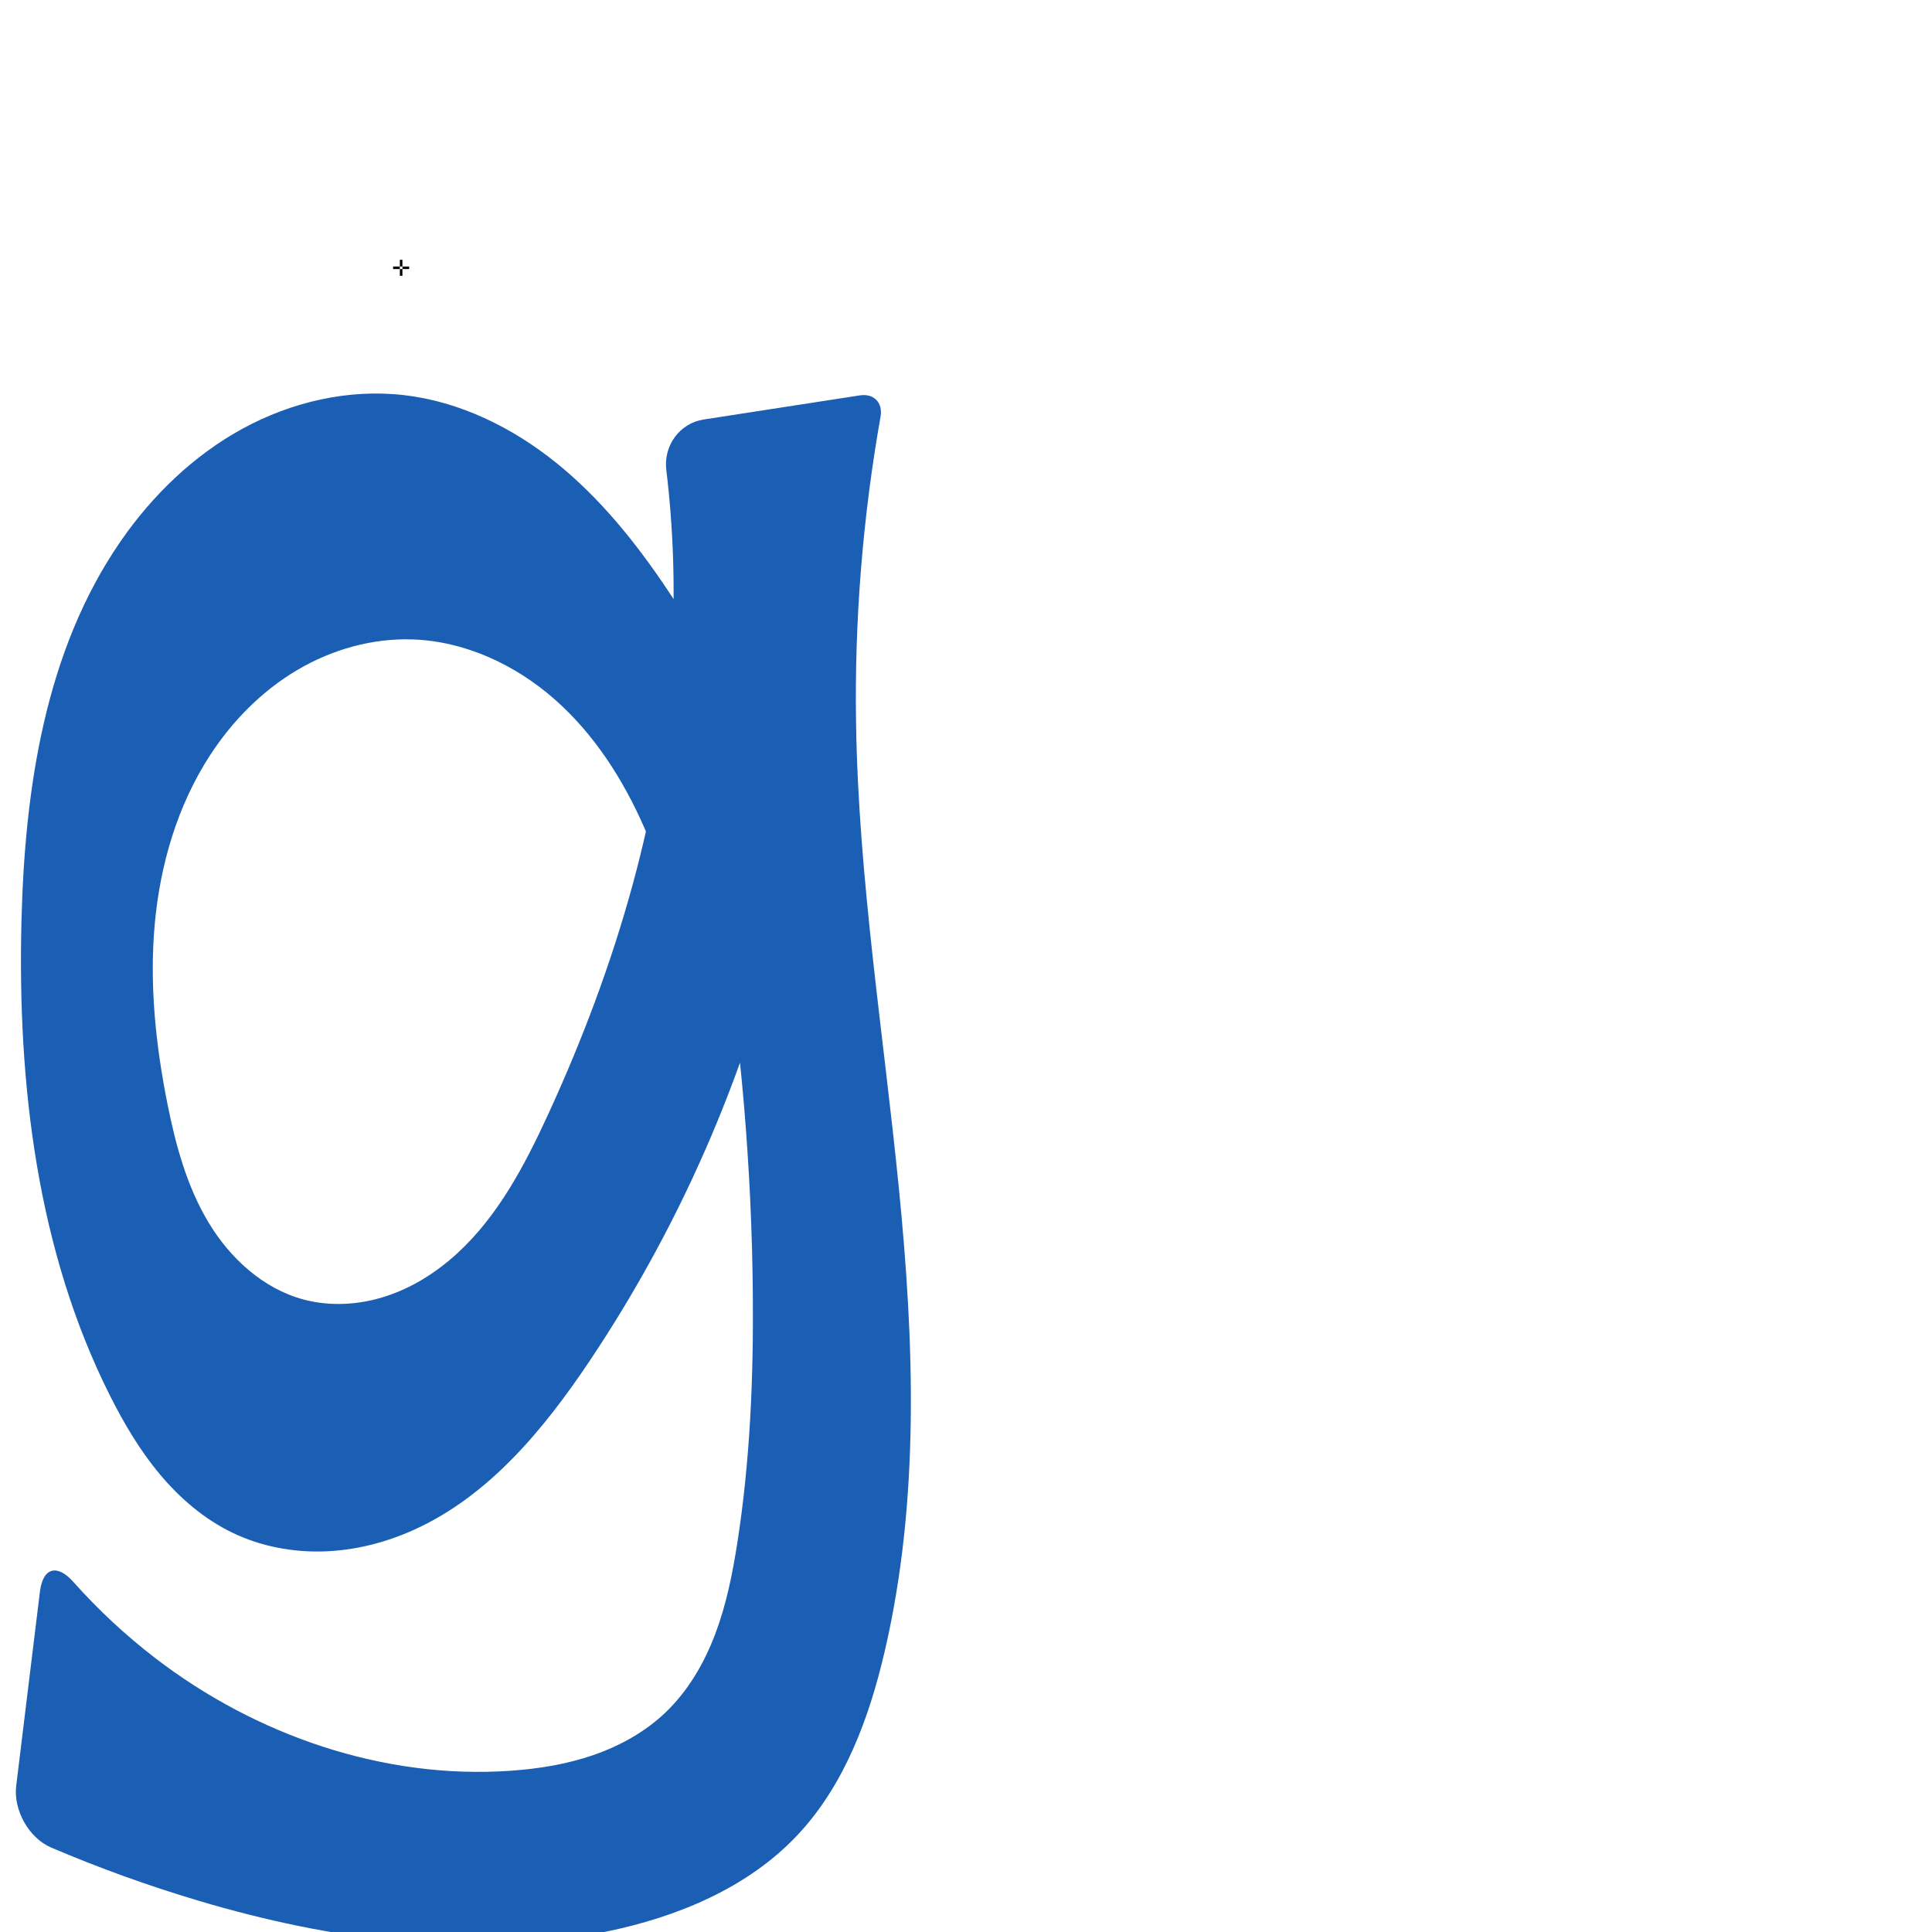
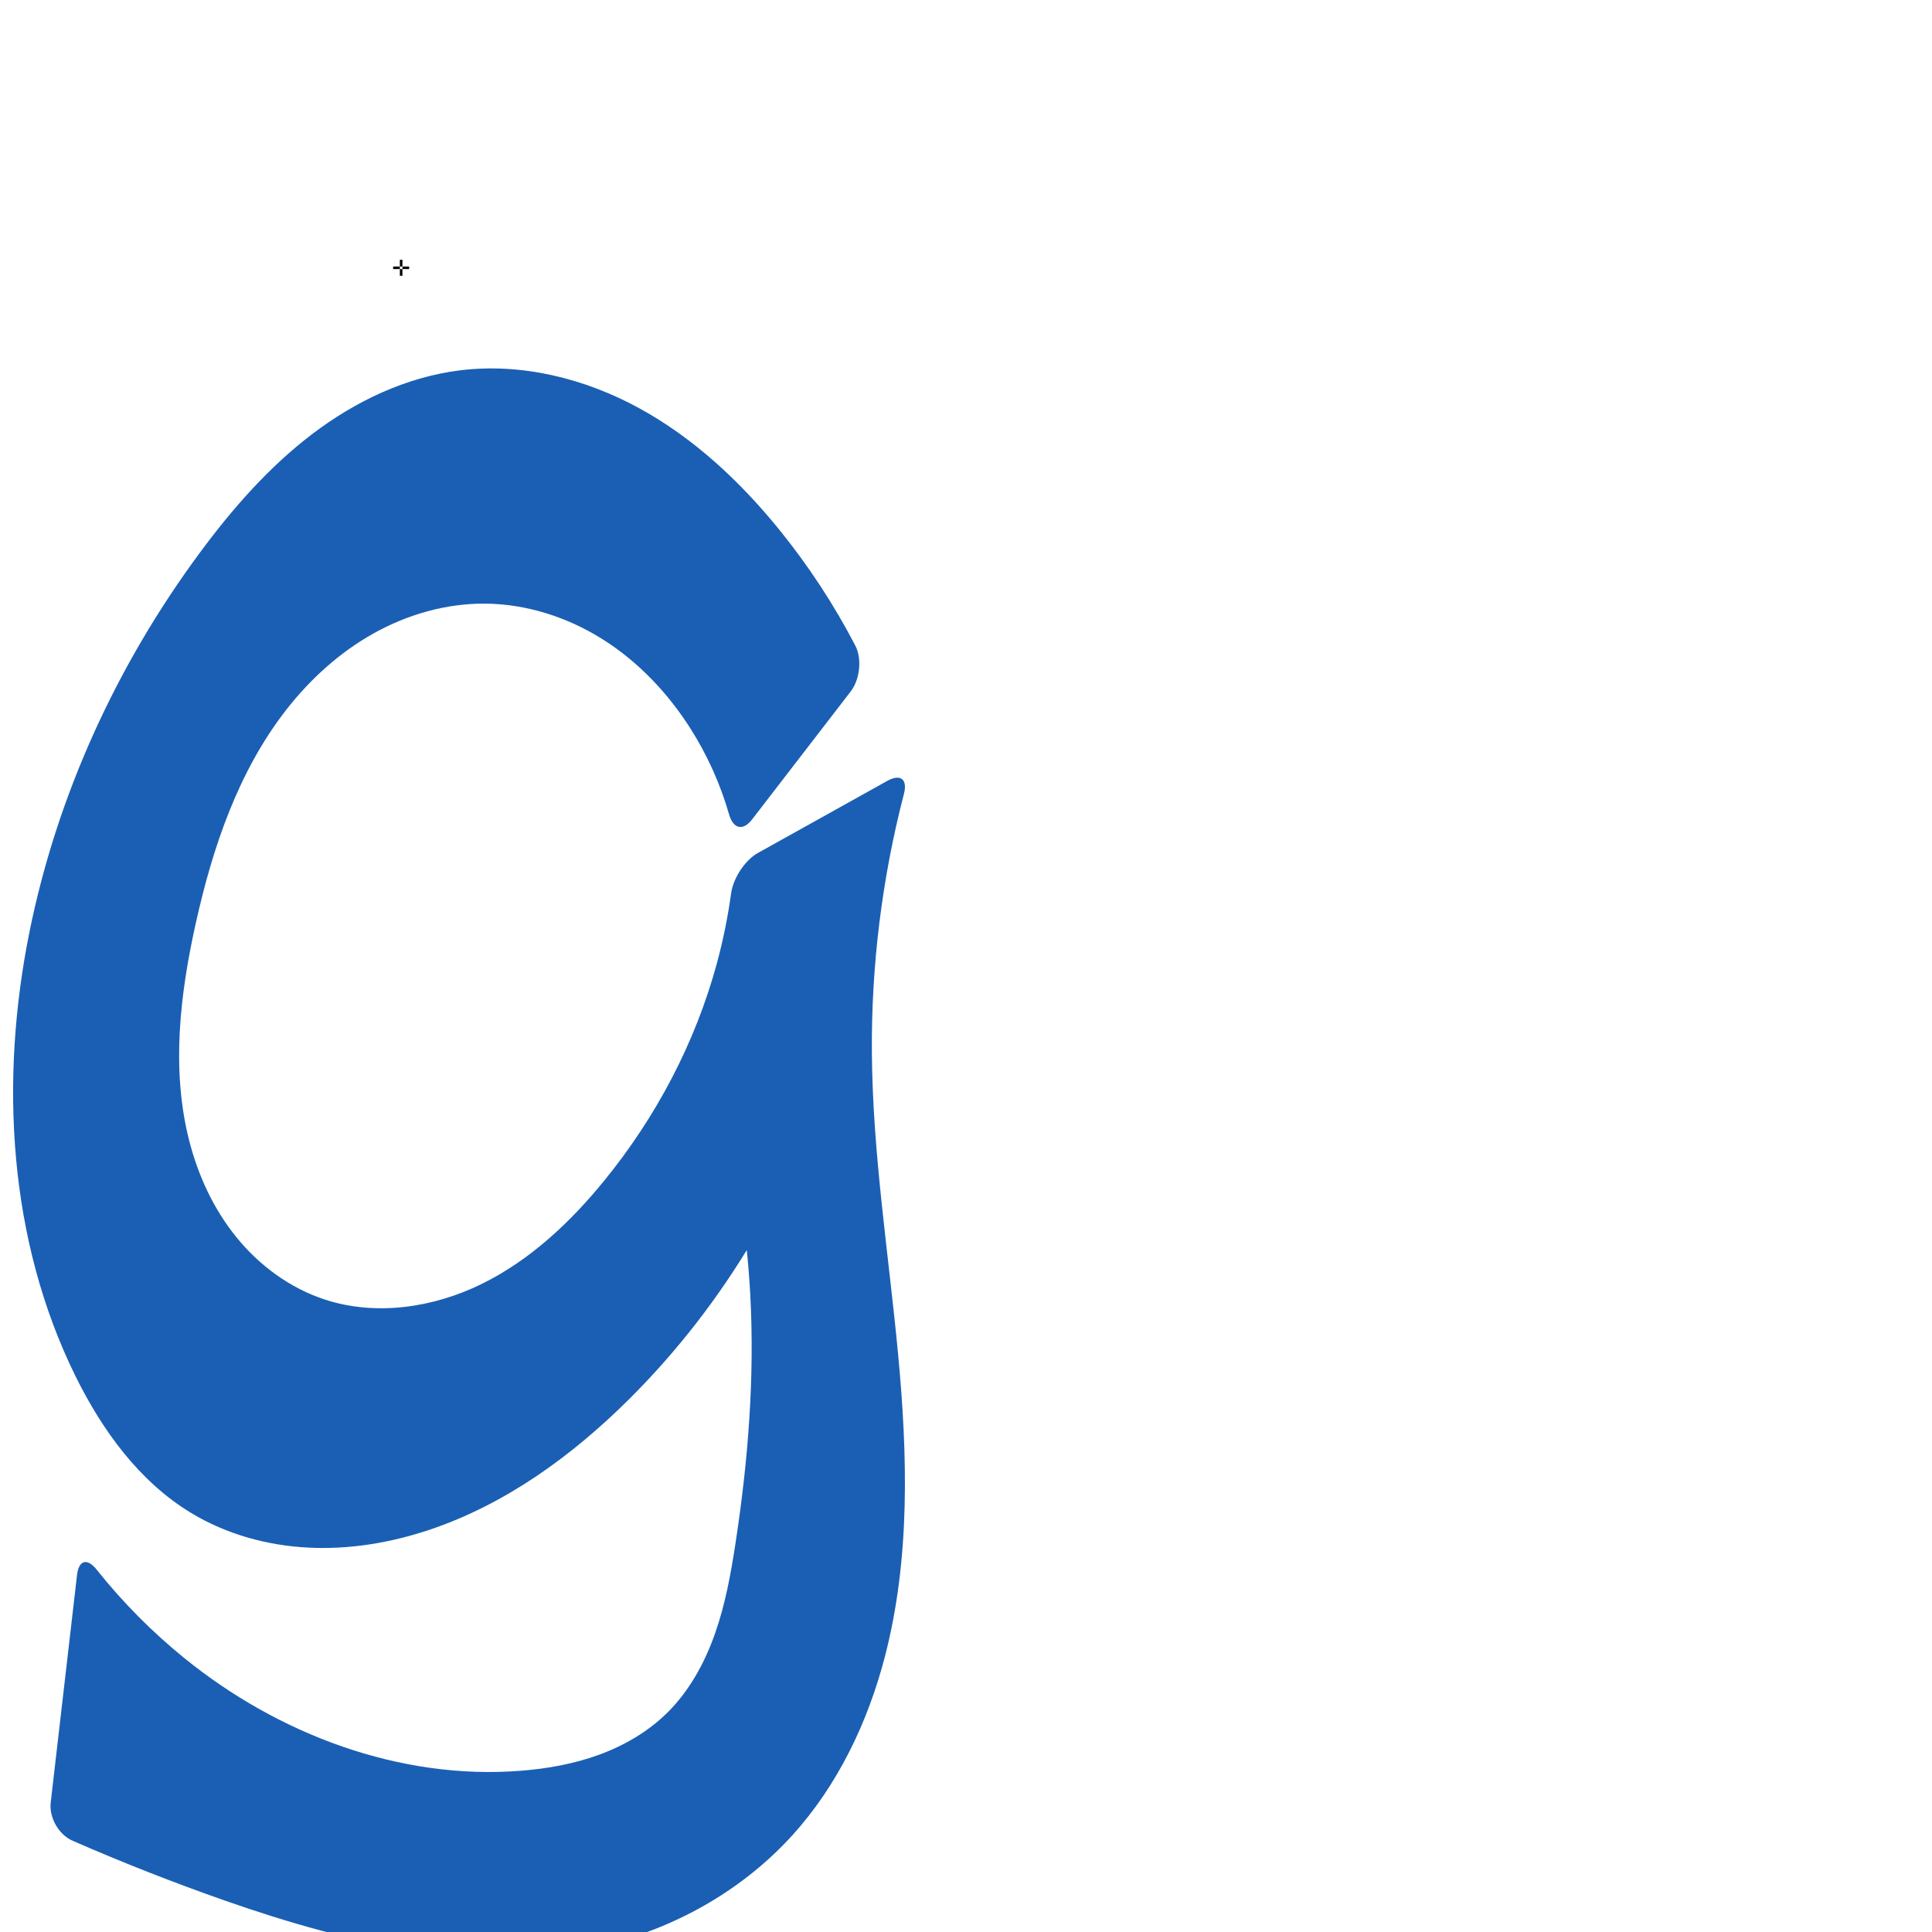
<svg xmlns="http://www.w3.org/2000/svg" xml:space="preserve" width="1000" height="1000" version="1.1" style="clip-rule:evenodd;fill-rule:evenodd;image-rendering:optimizeQuality;shape-rendering:geometricPrecision;text-rendering:geometricPrecision" viewBox="0 0 1000 1000" id="svg10">
  <defs id="defs4">
    <style type="text/css" id="style2">
   
    .fil0 {fill:#EF7F1A;fill-rule:nonzero}
   
  </style>
  </defs>
-   <path style="clip-rule:evenodd;fill:#1a5fb4;fill-rule:nonzero;stroke:none;stroke-width:1.049px;stroke-linecap:butt;stroke-linejoin:miter;stroke-opacity:1;image-rendering:optimizeQuality;shape-rendering:geometricPrecision;text-rendering:geometricPrecision" d="m 407.972,463.62 c -18.89,85.714 -53.941,167.838 -102.765,240.776 -23.719,35.434 -52.153,69.908 -91.011,87.462 -14.725,6.652 -30.697,10.684 -46.847,11.158 -16.151,0.475 -32.471,-2.659 -47.026,-9.674 C 105.758,786.322 93.193,775.563 82.81,763.168 72.427,750.773 64.142,736.75 56.885,722.301 19.184,647.235 9.049,561.054 11.103,477.079 12.786,408.322 23.319,336.875 62.368,280.259 78.772,256.475 100.087,235.816 125.431,221.944 c 25.344,-13.872 54.809,-20.728 83.514,-17.45 28.977,3.309 56.195,16.734 78.912,35.025 22.717,18.291 41.224,41.306 57.467,65.53 21.745,32.43 39.754,67.362 53.557,103.886 l -46.763,82.451 c -3.563,-21.686 -9.85,-42.922 -18.669,-63.052 -10.888,-24.855 -25.869,-48.277 -46.215,-66.232 -20.345,-17.955 -46.369,-30.156 -73.487,-31.134 -21.053,-0.759 -42.139,5.263 -60.24,16.042 -18.101,10.779 -33.259,26.193 -44.747,43.852 -16.962,26.075 -25.942,56.84 -28.697,87.825 -2.755,30.985 0.518,62.262 6.624,92.763 4.254,21.25 10.014,42.544 21.151,61.135 11.137,18.591 28.274,34.387 49.201,40.019 13.938,3.751 28.946,2.819 42.671,-1.651 13.725,-4.47 26.197,-12.375 36.845,-22.121 21.295,-19.492 35.055,-45.731 47.123,-71.957 35.383,-76.897 60.062,-159.528 64.321,-244.068 1.505,-29.879 0.456,-59.886 -3.123,-89.589 -1.508,-12.515 6.878,-24.155 19.336,-26.08 l 80.874,-12.492 c 7.233,-1.117 11.959,3.801 10.684,11.008 -9.27,52.366 -13.525,105.619 -12.68,158.792 1.277,80.37 14.137,160.041 22.111,240.024 7.974,79.983 10.964,161.628 -7.201,239.928 -8.073,34.797 -20.91,69.68 -45.437,95.65 -25.732,27.247 -62.14,42.221 -98.848,49.772 -69.745,14.347 -142.596,4.346 -210.84,-15.973 C 76.912,976.118 51.389,966.909 26.471,956.284 14.876,951.339 6.861,936.853 8.389,924.34 L 20.663,823.847 c 1.528,-12.513 8.919,-14.476 17.3,-5.063 12.825,14.404 27,27.606 42.287,39.365 52.143,40.111 118.385,62.976 184.01,58.394 14.53,-1.014 29.04,-3.354 42.808,-8.105 13.768,-4.751 26.804,-11.979 37.348,-22.026 11.726,-11.172 20.079,-25.538 25.802,-40.69 5.722,-15.152 8.926,-31.134 11.42,-47.137 6.625,-42.503 8.404,-85.638 8.026,-128.652 -0.569,-64.699 -6.001,-129.355 -16.236,-193.241 z" id="path883" />
+   <path style="clip-rule:evenodd;fill:#1a5fb4;fill-rule:nonzero;stroke:none;stroke-width:1.021px;stroke-linecap:butt;stroke-linejoin:miter;stroke-opacity:1;image-rendering:optimizeQuality;shape-rendering:geometricPrecision;text-rendering:geometricPrecision" d="m 431.286,545.727 c -19.342,67.02 -55.978,128.971 -105.388,178.21 -29.541,29.438 -64.192,54.694 -103.743,67.921 -20.125,6.731 -41.427,10.269 -62.62,9.185 -21.193,-1.084 -42.271,-6.882 -60.444,-17.838 C 72.162,766.971 52.906,740.37 39.012,712.164 4.359,641.81 -0.273,559.209 15.26,482.337 29.616,411.292 60.598,343.85 103.77,285.629 c 16.721,-22.549 35.415,-43.906 57.756,-60.905 22.341,-16.999 48.564,-29.534 76.419,-33.016 31.886,-3.987 64.604,4.131 92.81,19.527 28.206,15.396 52.15,37.769 72.416,62.706 15.159,18.652 28.417,38.848 39.512,60.17 3.588,6.895 2.402,17.603 -2.343,23.761 l -51.037,66.239 c -4.744,6.158 -9.768,4.946 -11.914,-2.523 -4.529,-15.762 -11.327,-30.872 -20.142,-44.701 -11.608,-18.211 -26.813,-34.273 -45.058,-45.826 -18.245,-11.553 -39.582,-18.482 -61.177,-18.625 -20.135,-0.134 -40.132,5.617 -57.706,15.446 -17.574,9.829 -32.768,23.649 -45.149,39.528 -24.763,31.759 -38.037,70.988 -46.79,110.297 -8.206,36.854 -12.77,75.552 -3.57,112.171 4.6,18.309 12.678,35.87 24.579,50.525 11.9,14.655 27.714,26.314 45.65,32.205 26.514,8.708 56.197,4.282 81.25,-8.014 25.053,-12.296 45.889,-31.902 63.515,-53.539 26.839,-32.948 47.107,-71.351 58.242,-112.362 3.244,-11.949 5.718,-24.107 7.402,-36.374 1.058,-7.7 7.079,-17.052 13.87,-20.835 l 67.004,-37.328 c 6.791,-3.783 10.527,-0.8 8.574,6.724 -11.329,43.649 -16.934,88.781 -16.605,133.876 0.382,52.38 8.7,104.333 13.605,156.484 4.905,52.151 6.309,105.482 -6.853,156.183 -8.825,33.994 -24.398,66.636 -48.016,92.63 -24.771,27.263 -57.96,46.514 -93.612,55.773 -65.791,17.085 -135.508,0.46 -199.672,-21.973 C 89.933,974.48 63.494,964.093 37.487,952.718 30.365,949.603 25.351,940.737 26.244,933.015 L 39.875,815.171 c 0.893,-7.722 5.279,-8.848 10.121,-2.768 13.395,16.821 28.612,32.192 45.306,45.745 48.729,39.561 111.69,63.315 174.264,58.394 13.857,-1.09 27.673,-3.566 40.718,-8.365 13.045,-4.799 25.322,-11.98 35.193,-21.766 11.402,-11.304 19.299,-25.772 24.624,-40.919 5.325,-15.147 8.2,-31.036 10.626,-46.907 6.503,-42.541 9.936,-85.68 7.601,-128.652 -1.702,-31.332 -6.473,-62.498 -14.221,-92.904 z" id="path883" />
  <text text-anchor="middle" x="207.622" y="142.748" id="top" style="clip-rule:evenodd;fill-rule:evenodd;image-rendering:optimizeQuality;shape-rendering:geometricPrecision;text-rendering:geometricPrecision">✛</text>
</svg>
